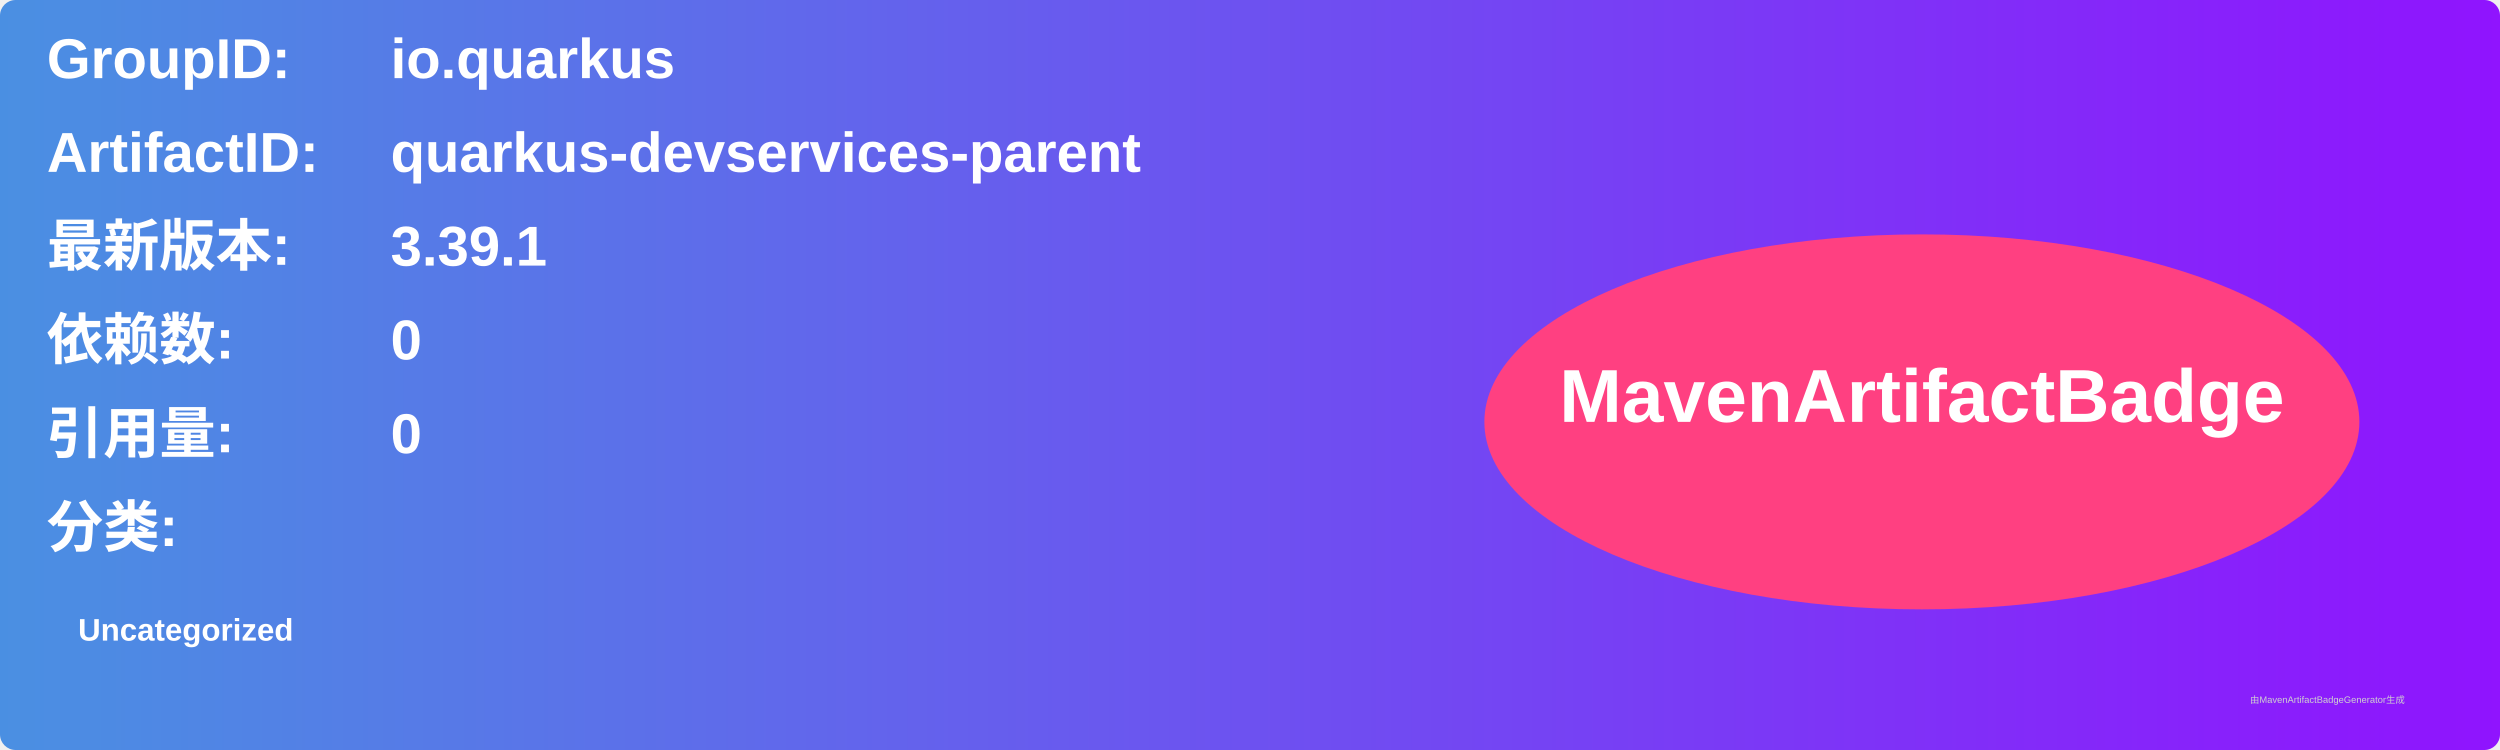
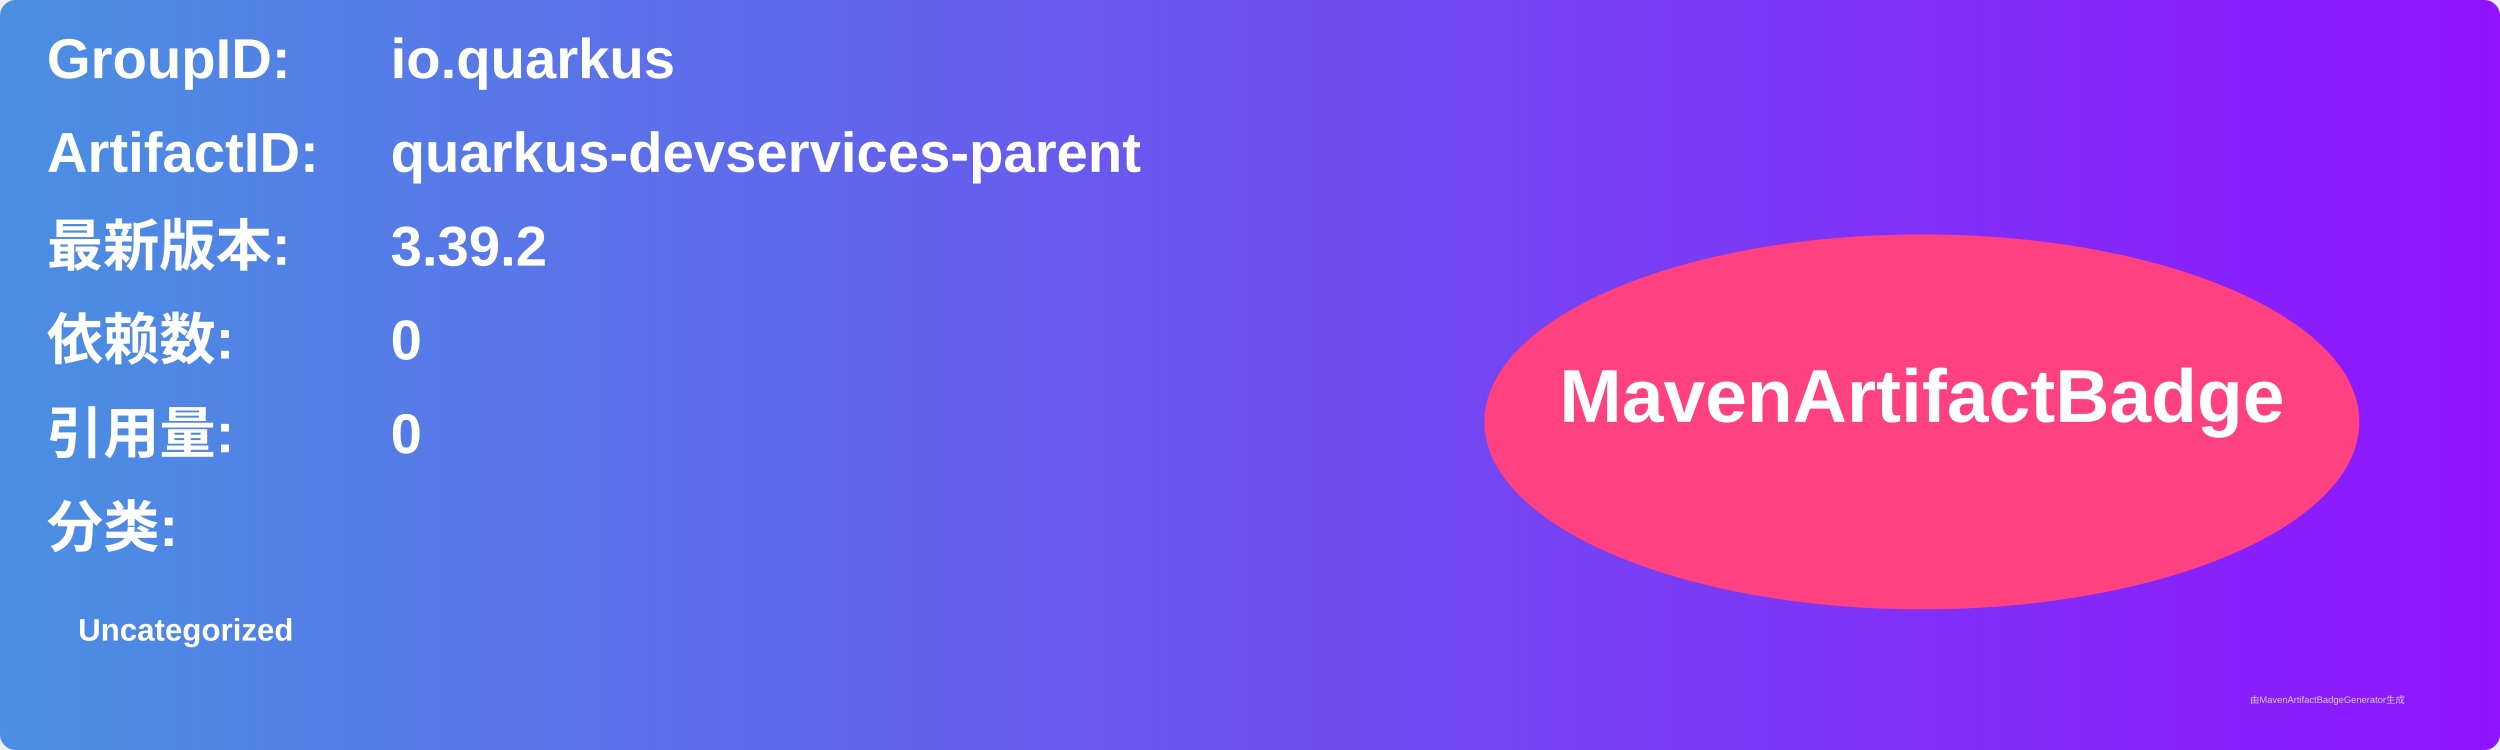
<svg xmlns="http://www.w3.org/2000/svg" width="800" height="240" viewBox="0 0 800 240">
  <linearGradient id="grad" x1="0%" y1="0%" x2="100%" y2="0%">
    <stop offset="0%" stop-color="#4a90e2" />
    <stop offset="100%" stop-color="#9013fe" />
  </linearGradient>
  <rect width="100%" height="100%" rx="5" ry="5" fill="url(#grad)" />
  <g transform="translate(15, 15)">
    <text x="0" y="10" font-family="Arial" font-size="18" fill="white" font-weight="bold" width="260">GroupID:</text>
    <text x="110" y="10" font-family="Arial" font-size="18" fill="white" font-weight="bold" width="460">io.quarkus</text>
    <text x="0" y="40" font-family="Arial" font-size="18" fill="white" font-weight="bold" width="260">ArtifactID:</text>
    <text x="110" y="40" font-family="Arial" font-size="18" fill="white" font-weight="bold" width="460">quarkus-devservices-parent</text>
    <text x="0" y="70" font-family="Arial" font-size="18" fill="white" font-weight="bold">最新版本:</text>
    <text x="110" y="70" font-family="Arial" font-size="18" fill="white" font-weight="bold">
-       <tspan font-weight="bold">3.39.1</tspan>
+       <tspan font-weight="bold">3.39.2</tspan>
    </text>
    <text x="0" y="100" font-family="Arial" font-size="18" fill="white" font-weight="bold">依赖数: </text>
    <text x="110" y="100" font-family="Arial" font-size="18" fill="white">
      <tspan font-weight="bold">0</tspan>
    </text>
    <text x="0" y="130" font-family="Arial" font-size="18" fill="white" font-weight="bold">引用量: </text>
    <text x="110" y="130" font-family="Arial" font-size="18" fill="white">
      <tspan font-weight="bold">0</tspan>
    </text>
    <text x="0" y="160" font-family="Arial" font-size="18" fill="white" font-weight="bold">分类:</text>
    <text x="10" y="190" font-family="Arial" font-size="10" fill="white">
      <tspan font-weight="bold">Uncategorized</tspan>
    </text>
    <ellipse cx="600" cy="120" rx="140" ry="60" fill="#ff4081" />
    <text x="600" y="120" text-anchor="middle" font-family="Arial" font-size="24" fill="white" font-weight="bold">MavenArtifactBadge</text>
  </g>
  <text x="720" y="225" font-family="Arial" font-size="3" fill="#d0d0d0">由MavenArtifactBadgeGenerator生成</text>
</svg>
